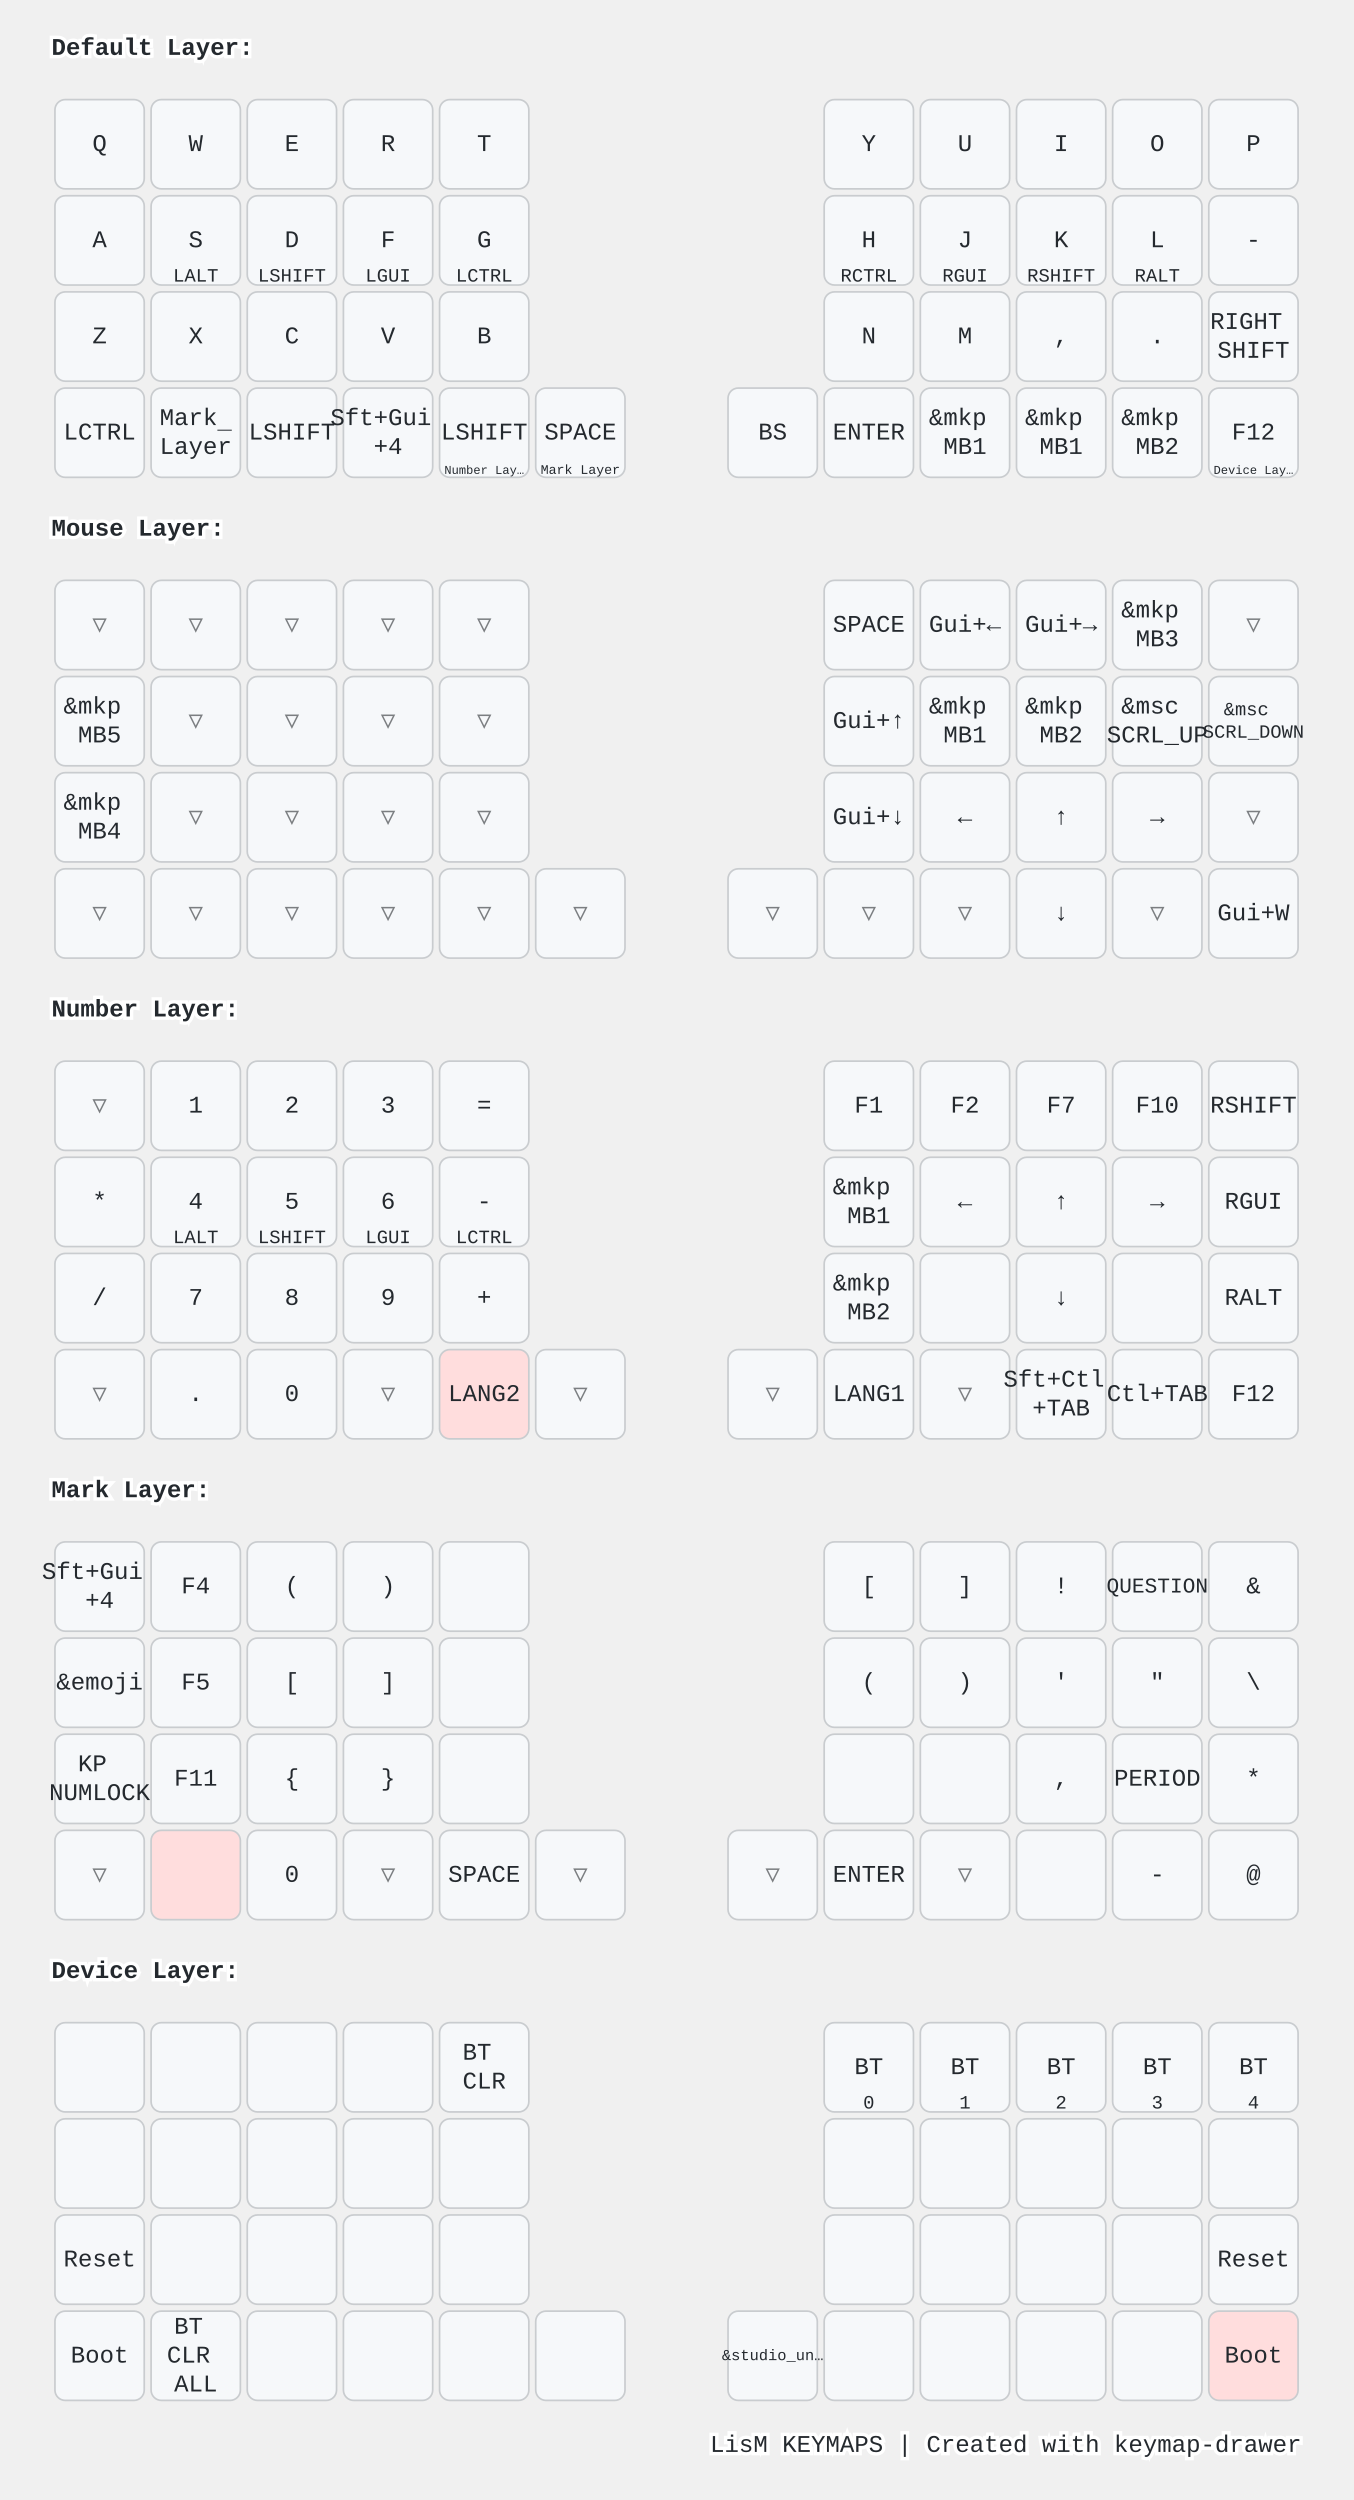
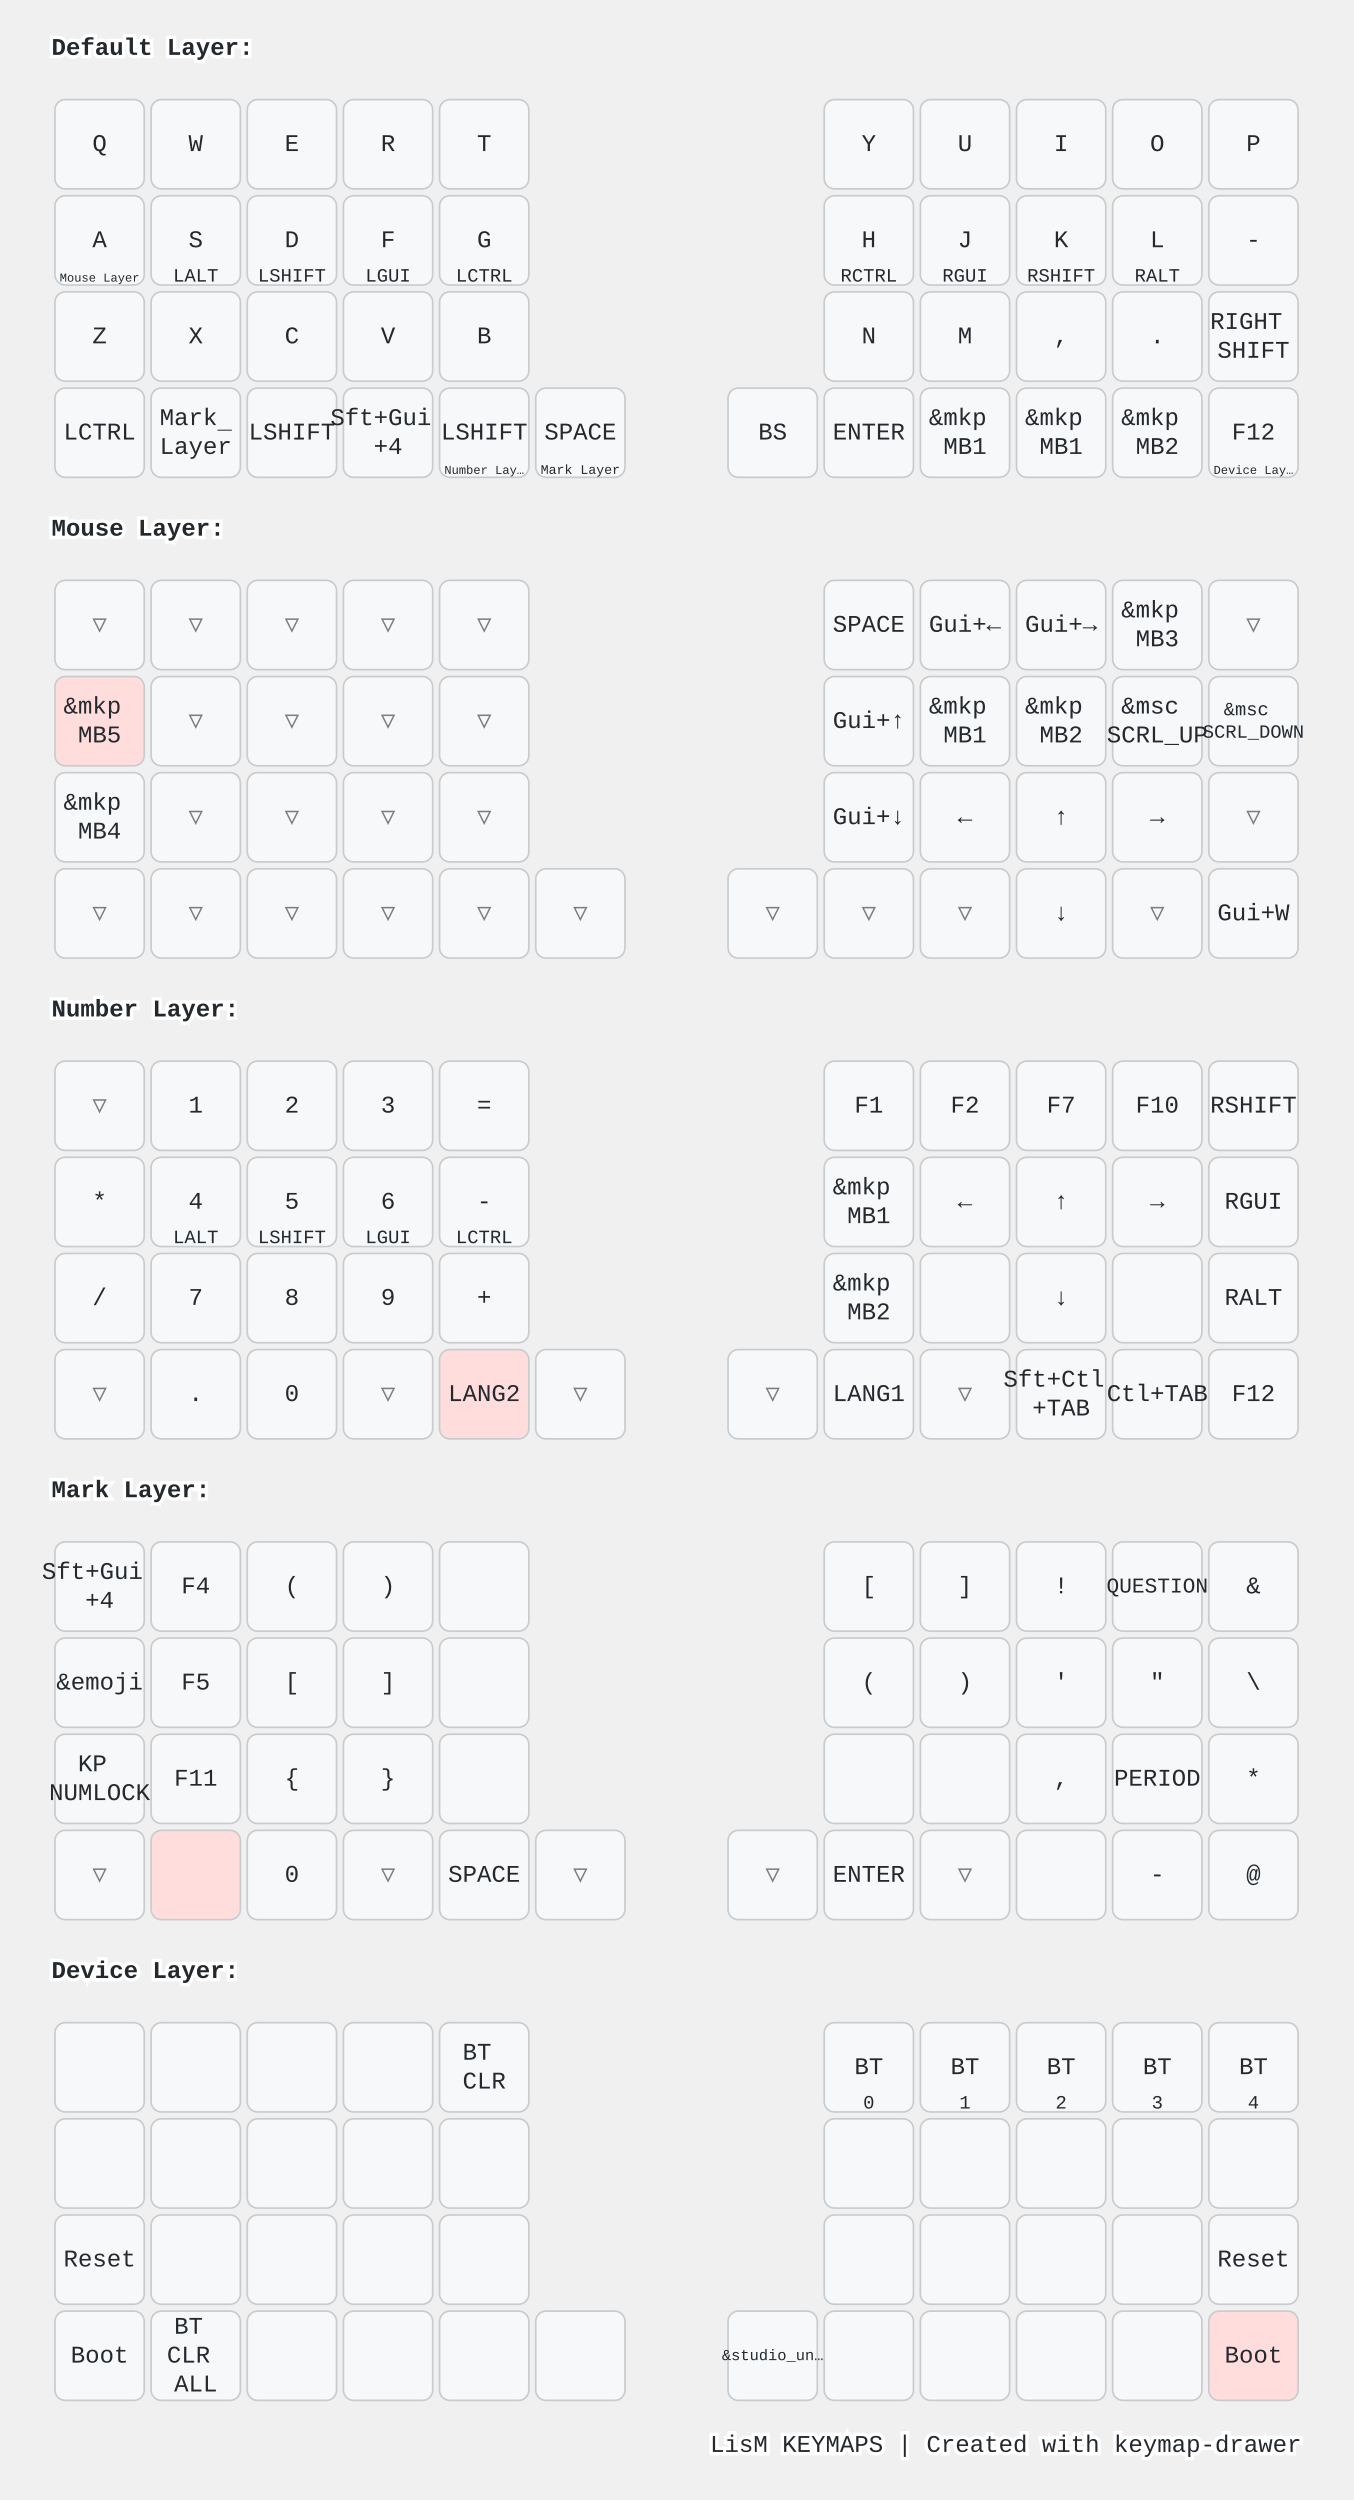
<svg xmlns="http://www.w3.org/2000/svg" width="788" height="1456" viewBox="0 0 788 1456" class="keymap">
  <style>/* inherit to force styles through use tags */
svg path {
    fill: inherit;
}

/* font and background color specifications */
svg.keymap {
    font-family: SFMono-Regular,Consolas,Liberation Mono,Menlo,monospace;
    font-size: 14px;
    font-kerning: normal;
    text-rendering: optimizeLegibility;
    fill: #24292e;
}

/* default key styling */
rect.key {
    fill: #f6f8fa;
}

rect.key, rect.combo {
    stroke: #c9cccf;
    stroke-width: 1;
}

/* default key side styling, only used is draw_key_sides is set */
rect.side {
    filter: brightness(90%);
}

/* color accent for combo boxes */
rect.combo, rect.combo-separate {
    fill: #cdf;
}

/* color accent for held keys */
rect.held, rect.combo.held {
    fill: #fdd;
}

/* color accent for ghost (optional) keys */
rect.ghost, rect.combo.ghost {
    stroke-dasharray: 4, 4;
    stroke-width: 2;
}

text {
    text-anchor: middle;
    dominant-baseline: middle;
}

/* styling for layer labels */
text.label {
    font-weight: bold;
    text-anchor: start;
    stroke: white;
    stroke-width: 4;
    paint-order: stroke;
}

/* styling for optional footer */
text.footer {
    text-anchor: end;
    dominant-baseline: auto;
    stroke: white;
    stroke-width: 4;
    paint-order: stroke;
}

/* styling for combo tap, and key non-tap label text */
text.combo, text.hold, text.shifted, text.left, text.right, text.tl, text.tr, text.bl, text.br {
    font-size: 11px;
}

text.hold, text.bl, text.br {
    text-anchor: middle;
    dominant-baseline: auto;
}

text.shifted, text.tl, text.tr {
    text-anchor: middle;
    dominant-baseline: hanging;
}

text.left, text.tl, text.bl {
    text-anchor: start;
}

text.right, text.tr, text.br {
    text-anchor: end;
}

text.layer-activator {
    text-decoration: underline;
}

/* styling for hold/shifted label text in combo box */
text.combo.hold, text.combo.shifted, text.combo.left, text.combo.right {
    font-size: 8px;
}

/* lighter symbol for transparent keys */
text.trans {
    fill: #7b7e81;
}

/* styling for combo dendrons */
path.combo {
    stroke-width: 1;
    stroke: gray;
    fill: none;
}

/* Start Tabler Icons Cleanup */
/* cannot use height/width with glyphs */
.icon-tabler &gt; path {
    fill: inherit;
    stroke: inherit;
    stroke-width: 2;
}
/* hide tabler's default box */
.icon-tabler &gt; path[stroke="none"][fill="none"] {
    visibility: hidden;
}
/* End Tabler Icons Cleanup */

@media (prefers-color-scheme: dark) {
svg.keymap { fill: #d1d6db; }
rect.key { fill: #3f4750; }
rect.key, rect.combo { stroke: #60666c; }
rect.combo, rect.combo-separate { fill: #1f3d7a; }
rect.held, rect.combo.held { fill: #854747; }
text.label, text.footer { stroke: black; }
text.trans { fill: #7e8184; }
path.combo { stroke: #7f7f7f; }

}</style>
  <g transform="translate(30, 0)" class="layer-Default Layer">
    <text x="0" y="28" class="label" id="Default-Layer">Default Layer:</text>
    <g transform="translate(0, 56)">
      <g transform="translate(28, 28)" class="key keypos-0">
        <rect rx="6" ry="6" x="-26" y="-26" width="52" height="52" class="key" />
        <text x="0" y="0" class="key tap">Q</text>
      </g>
      <g transform="translate(84, 28)" class="key keypos-1">
        <rect rx="6" ry="6" x="-26" y="-26" width="52" height="52" class="key" />
        <text x="0" y="0" class="key tap">W</text>
      </g>
      <g transform="translate(140, 28)" class="key keypos-2">
        <rect rx="6" ry="6" x="-26" y="-26" width="52" height="52" class="key" />
        <text x="0" y="0" class="key tap">E</text>
      </g>
      <g transform="translate(196, 28)" class="key keypos-3">
        <rect rx="6" ry="6" x="-26" y="-26" width="52" height="52" class="key" />
        <text x="0" y="0" class="key tap">R</text>
      </g>
      <g transform="translate(252, 28)" class="key keypos-4">
        <rect rx="6" ry="6" x="-26" y="-26" width="52" height="52" class="key" />
        <text x="0" y="0" class="key tap">T</text>
      </g>
      <g transform="translate(476, 28)" class="key keypos-5">
        <rect rx="6" ry="6" x="-26" y="-26" width="52" height="52" class="key" />
        <text x="0" y="0" class="key tap">Y</text>
      </g>
      <g transform="translate(532, 28)" class="key keypos-6">
        <rect rx="6" ry="6" x="-26" y="-26" width="52" height="52" class="key" />
        <text x="0" y="0" class="key tap">U</text>
      </g>
      <g transform="translate(588, 28)" class="key keypos-7">
        <rect rx="6" ry="6" x="-26" y="-26" width="52" height="52" class="key" />
        <text x="0" y="0" class="key tap">I</text>
      </g>
      <g transform="translate(644, 28)" class="key keypos-8">
        <rect rx="6" ry="6" x="-26" y="-26" width="52" height="52" class="key" />
        <text x="0" y="0" class="key tap">O</text>
      </g>
      <g transform="translate(700, 28)" class="key keypos-9">
        <rect rx="6" ry="6" x="-26" y="-26" width="52" height="52" class="key" />
        <text x="0" y="0" class="key tap">P</text>
      </g>
      <g transform="translate(28, 84)" class="key keypos-10">
        <rect rx="6" ry="6" x="-26" y="-26" width="52" height="52" class="key" />
        <text x="0" y="0" class="key tap">A</text>
+         <a href="#Mouse-Layer">
+           <text x="0" y="24" class="key hold layer-activator">
+             <tspan style="font-size: 64%">Mouse Layer</tspan>
+           </text>
+         </a>
      </g>
      <g transform="translate(84, 84)" class="key keypos-11">
        <rect rx="6" ry="6" x="-26" y="-26" width="52" height="52" class="key" />
        <text x="0" y="0" class="key tap">S</text>
        <text x="0" y="24" class="key hold">LALT</text>
      </g>
      <g transform="translate(140, 84)" class="key keypos-12">
        <rect rx="6" ry="6" x="-26" y="-26" width="52" height="52" class="key" />
        <text x="0" y="0" class="key tap">D</text>
        <text x="0" y="24" class="key hold">LSHIFT</text>
      </g>
      <g transform="translate(196, 84)" class="key keypos-13">
        <rect rx="6" ry="6" x="-26" y="-26" width="52" height="52" class="key" />
        <text x="0" y="0" class="key tap">F</text>
        <text x="0" y="24" class="key hold">LGUI</text>
      </g>
      <g transform="translate(252, 84)" class="key keypos-14">
        <rect rx="6" ry="6" x="-26" y="-26" width="52" height="52" class="key" />
        <text x="0" y="0" class="key tap">G</text>
        <text x="0" y="24" class="key hold">LCTRL</text>
      </g>
      <g transform="translate(476, 84)" class="key keypos-15">
        <rect rx="6" ry="6" x="-26" y="-26" width="52" height="52" class="key" />
        <text x="0" y="0" class="key tap">H</text>
        <text x="0" y="24" class="key hold">RCTRL</text>
      </g>
      <g transform="translate(532, 84)" class="key keypos-16">
        <rect rx="6" ry="6" x="-26" y="-26" width="52" height="52" class="key" />
        <text x="0" y="0" class="key tap">J</text>
        <text x="0" y="24" class="key hold">RGUI</text>
      </g>
      <g transform="translate(588, 84)" class="key keypos-17">
        <rect rx="6" ry="6" x="-26" y="-26" width="52" height="52" class="key" />
        <text x="0" y="0" class="key tap">K</text>
        <text x="0" y="24" class="key hold">RSHIFT</text>
      </g>
      <g transform="translate(644, 84)" class="key keypos-18">
        <rect rx="6" ry="6" x="-26" y="-26" width="52" height="52" class="key" />
        <text x="0" y="0" class="key tap">L</text>
        <text x="0" y="24" class="key hold">RALT</text>
      </g>
      <g transform="translate(700, 84)" class="key keypos-19">
        <rect rx="6" ry="6" x="-26" y="-26" width="52" height="52" class="key" />
        <text x="0" y="0" class="key tap">-</text>
      </g>
      <g transform="translate(28, 140)" class="key keypos-20">
        <rect rx="6" ry="6" x="-26" y="-26" width="52" height="52" class="key" />
        <text x="0" y="0" class="key tap">Z</text>
      </g>
      <g transform="translate(84, 140)" class="key keypos-21">
        <rect rx="6" ry="6" x="-26" y="-26" width="52" height="52" class="key" />
        <text x="0" y="0" class="key tap">X</text>
      </g>
      <g transform="translate(140, 140)" class="key keypos-22">
        <rect rx="6" ry="6" x="-26" y="-26" width="52" height="52" class="key" />
        <text x="0" y="0" class="key tap">C</text>
      </g>
      <g transform="translate(196, 140)" class="key keypos-23">
        <rect rx="6" ry="6" x="-26" y="-26" width="52" height="52" class="key" />
        <text x="0" y="0" class="key tap">V</text>
      </g>
      <g transform="translate(252, 140)" class="key keypos-24">
        <rect rx="6" ry="6" x="-26" y="-26" width="52" height="52" class="key" />
        <text x="0" y="0" class="key tap">B</text>
      </g>
      <g transform="translate(476, 140)" class="key keypos-25">
        <rect rx="6" ry="6" x="-26" y="-26" width="52" height="52" class="key" />
        <text x="0" y="0" class="key tap">N</text>
      </g>
      <g transform="translate(532, 140)" class="key keypos-26">
        <rect rx="6" ry="6" x="-26" y="-26" width="52" height="52" class="key" />
        <text x="0" y="0" class="key tap">M</text>
      </g>
      <g transform="translate(588, 140)" class="key keypos-27">
        <rect rx="6" ry="6" x="-26" y="-26" width="52" height="52" class="key" />
        <text x="0" y="0" class="key tap">,</text>
      </g>
      <g transform="translate(644, 140)" class="key keypos-28">
        <rect rx="6" ry="6" x="-26" y="-26" width="52" height="52" class="key" />
        <text x="0" y="0" class="key tap">.</text>
      </g>
      <g transform="translate(700, 140)" class="key keypos-29">
        <rect rx="6" ry="6" x="-26" y="-26" width="52" height="52" class="key" />
        <text x="0" y="0" class="key tap">
          <tspan x="0" dy="-0.6em">RIGHT</tspan>
          <tspan x="0" dy="1.2em">SHIFT</tspan>
        </text>
      </g>
      <g transform="translate(28, 196)" class="key keypos-30">
        <rect rx="6" ry="6" x="-26" y="-26" width="52" height="52" class="key" />
        <text x="0" y="0" class="key tap">LCTRL</text>
      </g>
      <g transform="translate(84, 196)" class="key keypos-31">
        <rect rx="6" ry="6" x="-26" y="-26" width="52" height="52" class="key" />
        <a href="#Mark-Layer">
          <text x="0" y="0" class="key tap layer-activator">
            <tspan x="0" dy="-0.6em">Mark</tspan>
            <tspan x="0" dy="1.2em">Layer</tspan>
          </text>
        </a>
      </g>
      <g transform="translate(140, 196)" class="key keypos-32">
        <rect rx="6" ry="6" x="-26" y="-26" width="52" height="52" class="key" />
        <text x="0" y="0" class="key tap">LSHIFT</text>
      </g>
      <g transform="translate(196, 196)" class="key keypos-33">
        <rect rx="6" ry="6" x="-26" y="-26" width="52" height="52" class="key" />
        <text x="0" y="0" class="key tap">
          <tspan x="0" dy="-0.6em">Sft+Gui</tspan>
          <tspan x="0" dy="1.2em">+4</tspan>
        </text>
      </g>
      <g transform="translate(252, 196)" class="key keypos-34">
        <rect rx="6" ry="6" x="-26" y="-26" width="52" height="52" class="key" />
        <text x="0" y="0" class="key tap">LSHIFT</text>
        <a href="#Number-Layer">
          <text x="0" y="24" class="key hold layer-activator">
            <tspan style="font-size: 64%">Number Lay…</tspan>
          </text>
        </a>
      </g>
      <g transform="translate(308, 196)" class="key keypos-35">
        <rect rx="6" ry="6" x="-26" y="-26" width="52" height="52" class="key" />
        <text x="0" y="0" class="key tap">SPACE</text>
        <a href="#Mark-Layer">
          <text x="0" y="24" class="key hold layer-activator">
            <tspan style="font-size: 70%">Mark Layer</tspan>
          </text>
        </a>
      </g>
      <g transform="translate(420, 196)" class="key keypos-36">
        <rect rx="6" ry="6" x="-26" y="-26" width="52" height="52" class="key" />
        <text x="0" y="0" class="key tap">BS</text>
      </g>
      <g transform="translate(476, 196)" class="key keypos-37">
        <rect rx="6" ry="6" x="-26" y="-26" width="52" height="52" class="key" />
        <text x="0" y="0" class="key tap">ENTER</text>
      </g>
      <g transform="translate(532, 196)" class="key keypos-38">
        <rect rx="6" ry="6" x="-26" y="-26" width="52" height="52" class="key" />
        <text x="0" y="0" class="key tap">
          <tspan x="0" dy="-0.6em">&amp;mkp</tspan>
          <tspan x="0" dy="1.2em">MB1</tspan>
        </text>
      </g>
      <g transform="translate(588, 196)" class="key keypos-39">
        <rect rx="6" ry="6" x="-26" y="-26" width="52" height="52" class="key" />
        <text x="0" y="0" class="key tap">
          <tspan x="0" dy="-0.6em">&amp;mkp</tspan>
          <tspan x="0" dy="1.2em">MB1</tspan>
        </text>
      </g>
      <g transform="translate(644, 196)" class="key keypos-40">
        <rect rx="6" ry="6" x="-26" y="-26" width="52" height="52" class="key" />
        <text x="0" y="0" class="key tap">
          <tspan x="0" dy="-0.6em">&amp;mkp</tspan>
          <tspan x="0" dy="1.2em">MB2</tspan>
        </text>
      </g>
      <g transform="translate(700, 196)" class="key keypos-41">
        <rect rx="6" ry="6" x="-26" y="-26" width="52" height="52" class="key" />
        <text x="0" y="0" class="key tap">F12</text>
        <a href="#Device-Layer">
          <text x="0" y="24" class="key hold layer-activator">
            <tspan style="font-size: 64%">Device Lay…</tspan>
          </text>
        </a>
      </g>
    </g>
  </g>
  <g transform="translate(30, 280)" class="layer-Mouse Layer">
    <text x="0" y="28" class="label" id="Mouse-Layer">Mouse Layer:</text>
    <g transform="translate(0, 56)">
      <g transform="translate(28, 28)" class="key trans keypos-0">
        <rect rx="6" ry="6" x="-26" y="-26" width="52" height="52" class="key trans" />
        <text x="0" y="0" class="key trans tap">▽</text>
      </g>
      <g transform="translate(84, 28)" class="key trans keypos-1">
        <rect rx="6" ry="6" x="-26" y="-26" width="52" height="52" class="key trans" />
        <text x="0" y="0" class="key trans tap">▽</text>
      </g>
      <g transform="translate(140, 28)" class="key trans keypos-2">
        <rect rx="6" ry="6" x="-26" y="-26" width="52" height="52" class="key trans" />
        <text x="0" y="0" class="key trans tap">▽</text>
      </g>
      <g transform="translate(196, 28)" class="key trans keypos-3">
        <rect rx="6" ry="6" x="-26" y="-26" width="52" height="52" class="key trans" />
        <text x="0" y="0" class="key trans tap">▽</text>
      </g>
      <g transform="translate(252, 28)" class="key trans keypos-4">
        <rect rx="6" ry="6" x="-26" y="-26" width="52" height="52" class="key trans" />
        <text x="0" y="0" class="key trans tap">▽</text>
      </g>
      <g transform="translate(476, 28)" class="key keypos-5">
        <rect rx="6" ry="6" x="-26" y="-26" width="52" height="52" class="key" />
        <text x="0" y="0" class="key tap">SPACE</text>
      </g>
      <g transform="translate(532, 28)" class="key keypos-6">
        <rect rx="6" ry="6" x="-26" y="-26" width="52" height="52" class="key" />
        <text x="0" y="0" class="key tap">Gui+←</text>
      </g>
      <g transform="translate(588, 28)" class="key keypos-7">
        <rect rx="6" ry="6" x="-26" y="-26" width="52" height="52" class="key" />
        <text x="0" y="0" class="key tap">Gui+→</text>
      </g>
      <g transform="translate(644, 28)" class="key keypos-8">
        <rect rx="6" ry="6" x="-26" y="-26" width="52" height="52" class="key" />
        <text x="0" y="0" class="key tap">
          <tspan x="0" dy="-0.6em">&amp;mkp</tspan>
          <tspan x="0" dy="1.2em">MB3</tspan>
        </text>
      </g>
      <g transform="translate(700, 28)" class="key trans keypos-9">
        <rect rx="6" ry="6" x="-26" y="-26" width="52" height="52" class="key trans" />
        <text x="0" y="0" class="key trans tap">▽</text>
      </g>
-       <g transform="translate(28, 84)" class="key keypos-10">
-         <rect rx="6" ry="6" x="-26" y="-26" width="52" height="52" class="key" />
-         <text x="0" y="0" class="key tap">
+       <g transform="translate(28, 84)" class="key held keypos-10">
+         <rect rx="6" ry="6" x="-26" y="-26" width="52" height="52" class="key held" />
+         <text x="0" y="0" class="key held tap">
          <tspan x="0" dy="-0.6em">&amp;mkp</tspan>
          <tspan x="0" dy="1.2em">MB5</tspan>
        </text>
      </g>
      <g transform="translate(84, 84)" class="key trans keypos-11">
        <rect rx="6" ry="6" x="-26" y="-26" width="52" height="52" class="key trans" />
        <text x="0" y="0" class="key trans tap">▽</text>
      </g>
      <g transform="translate(140, 84)" class="key trans keypos-12">
        <rect rx="6" ry="6" x="-26" y="-26" width="52" height="52" class="key trans" />
        <text x="0" y="0" class="key trans tap">▽</text>
      </g>
      <g transform="translate(196, 84)" class="key trans keypos-13">
        <rect rx="6" ry="6" x="-26" y="-26" width="52" height="52" class="key trans" />
        <text x="0" y="0" class="key trans tap">▽</text>
      </g>
      <g transform="translate(252, 84)" class="key trans keypos-14">
        <rect rx="6" ry="6" x="-26" y="-26" width="52" height="52" class="key trans" />
        <text x="0" y="0" class="key trans tap">▽</text>
      </g>
      <g transform="translate(476, 84)" class="key keypos-15">
        <rect rx="6" ry="6" x="-26" y="-26" width="52" height="52" class="key" />
        <text x="0" y="0" class="key tap">Gui+↑</text>
      </g>
      <g transform="translate(532, 84)" class="key keypos-16">
        <rect rx="6" ry="6" x="-26" y="-26" width="52" height="52" class="key" />
        <text x="0" y="0" class="key tap">
          <tspan x="0" dy="-0.6em">&amp;mkp</tspan>
          <tspan x="0" dy="1.2em">MB1</tspan>
        </text>
      </g>
      <g transform="translate(588, 84)" class="key keypos-17">
        <rect rx="6" ry="6" x="-26" y="-26" width="52" height="52" class="key" />
        <text x="0" y="0" class="key tap">
          <tspan x="0" dy="-0.6em">&amp;mkp</tspan>
          <tspan x="0" dy="1.2em">MB2</tspan>
        </text>
      </g>
      <g transform="translate(644, 84)" class="key keypos-18">
        <rect rx="6" ry="6" x="-26" y="-26" width="52" height="52" class="key" />
        <text x="0" y="0" class="key tap">
          <tspan x="0" dy="-0.6em">&amp;msc</tspan>
          <tspan x="0" dy="1.2em">SCRL_UP</tspan>
        </text>
      </g>
      <g transform="translate(700, 84)" class="key keypos-19">
        <rect rx="6" ry="6" x="-26" y="-26" width="52" height="52" class="key" />
        <text x="0" y="0" class="key tap">
          <tspan x="0" dy="-0.6em" style="font-size: 78%">&amp;msc</tspan>
          <tspan x="0" dy="1.2em" style="font-size: 78%">SCRL_DOWN</tspan>
        </text>
      </g>
      <g transform="translate(28, 140)" class="key keypos-20">
        <rect rx="6" ry="6" x="-26" y="-26" width="52" height="52" class="key" />
        <text x="0" y="0" class="key tap">
          <tspan x="0" dy="-0.6em">&amp;mkp</tspan>
          <tspan x="0" dy="1.2em">MB4</tspan>
        </text>
      </g>
      <g transform="translate(84, 140)" class="key trans keypos-21">
        <rect rx="6" ry="6" x="-26" y="-26" width="52" height="52" class="key trans" />
        <text x="0" y="0" class="key trans tap">▽</text>
      </g>
      <g transform="translate(140, 140)" class="key trans keypos-22">
        <rect rx="6" ry="6" x="-26" y="-26" width="52" height="52" class="key trans" />
        <text x="0" y="0" class="key trans tap">▽</text>
      </g>
      <g transform="translate(196, 140)" class="key trans keypos-23">
        <rect rx="6" ry="6" x="-26" y="-26" width="52" height="52" class="key trans" />
        <text x="0" y="0" class="key trans tap">▽</text>
      </g>
      <g transform="translate(252, 140)" class="key trans keypos-24">
        <rect rx="6" ry="6" x="-26" y="-26" width="52" height="52" class="key trans" />
        <text x="0" y="0" class="key trans tap">▽</text>
      </g>
      <g transform="translate(476, 140)" class="key keypos-25">
        <rect rx="6" ry="6" x="-26" y="-26" width="52" height="52" class="key" />
        <text x="0" y="0" class="key tap">Gui+↓</text>
      </g>
      <g transform="translate(532, 140)" class="key keypos-26">
        <rect rx="6" ry="6" x="-26" y="-26" width="52" height="52" class="key" />
        <text x="0" y="0" class="key tap">←</text>
      </g>
      <g transform="translate(588, 140)" class="key keypos-27">
        <rect rx="6" ry="6" x="-26" y="-26" width="52" height="52" class="key" />
        <text x="0" y="0" class="key tap">↑</text>
      </g>
      <g transform="translate(644, 140)" class="key keypos-28">
        <rect rx="6" ry="6" x="-26" y="-26" width="52" height="52" class="key" />
        <text x="0" y="0" class="key tap">→</text>
      </g>
      <g transform="translate(700, 140)" class="key trans keypos-29">
        <rect rx="6" ry="6" x="-26" y="-26" width="52" height="52" class="key trans" />
        <text x="0" y="0" class="key trans tap">▽</text>
      </g>
      <g transform="translate(28, 196)" class="key trans keypos-30">
        <rect rx="6" ry="6" x="-26" y="-26" width="52" height="52" class="key trans" />
        <text x="0" y="0" class="key trans tap">▽</text>
      </g>
      <g transform="translate(84, 196)" class="key trans keypos-31">
        <rect rx="6" ry="6" x="-26" y="-26" width="52" height="52" class="key trans" />
        <text x="0" y="0" class="key trans tap">▽</text>
      </g>
      <g transform="translate(140, 196)" class="key trans keypos-32">
        <rect rx="6" ry="6" x="-26" y="-26" width="52" height="52" class="key trans" />
        <text x="0" y="0" class="key trans tap">▽</text>
      </g>
      <g transform="translate(196, 196)" class="key trans keypos-33">
        <rect rx="6" ry="6" x="-26" y="-26" width="52" height="52" class="key trans" />
        <text x="0" y="0" class="key trans tap">▽</text>
      </g>
      <g transform="translate(252, 196)" class="key trans keypos-34">
        <rect rx="6" ry="6" x="-26" y="-26" width="52" height="52" class="key trans" />
        <text x="0" y="0" class="key trans tap">▽</text>
      </g>
      <g transform="translate(308, 196)" class="key trans keypos-35">
        <rect rx="6" ry="6" x="-26" y="-26" width="52" height="52" class="key trans" />
        <text x="0" y="0" class="key trans tap">▽</text>
      </g>
      <g transform="translate(420, 196)" class="key trans keypos-36">
        <rect rx="6" ry="6" x="-26" y="-26" width="52" height="52" class="key trans" />
        <text x="0" y="0" class="key trans tap">▽</text>
      </g>
      <g transform="translate(476, 196)" class="key trans keypos-37">
        <rect rx="6" ry="6" x="-26" y="-26" width="52" height="52" class="key trans" />
        <text x="0" y="0" class="key trans tap">▽</text>
      </g>
      <g transform="translate(532, 196)" class="key trans keypos-38">
        <rect rx="6" ry="6" x="-26" y="-26" width="52" height="52" class="key trans" />
        <text x="0" y="0" class="key trans tap">▽</text>
      </g>
      <g transform="translate(588, 196)" class="key keypos-39">
        <rect rx="6" ry="6" x="-26" y="-26" width="52" height="52" class="key" />
        <text x="0" y="0" class="key tap">↓</text>
      </g>
      <g transform="translate(644, 196)" class="key trans keypos-40">
        <rect rx="6" ry="6" x="-26" y="-26" width="52" height="52" class="key trans" />
        <text x="0" y="0" class="key trans tap">▽</text>
      </g>
      <g transform="translate(700, 196)" class="key keypos-41">
        <rect rx="6" ry="6" x="-26" y="-26" width="52" height="52" class="key" />
        <text x="0" y="0" class="key tap">Gui+W</text>
      </g>
    </g>
  </g>
  <g transform="translate(30, 560)" class="layer-Number Layer">
    <text x="0" y="28" class="label" id="Number-Layer">Number Layer:</text>
    <g transform="translate(0, 56)">
      <g transform="translate(28, 28)" class="key trans keypos-0">
        <rect rx="6" ry="6" x="-26" y="-26" width="52" height="52" class="key trans" />
        <text x="0" y="0" class="key trans tap">▽</text>
      </g>
      <g transform="translate(84, 28)" class="key keypos-1">
        <rect rx="6" ry="6" x="-26" y="-26" width="52" height="52" class="key" />
        <text x="0" y="0" class="key tap">1</text>
      </g>
      <g transform="translate(140, 28)" class="key keypos-2">
        <rect rx="6" ry="6" x="-26" y="-26" width="52" height="52" class="key" />
        <text x="0" y="0" class="key tap">2</text>
      </g>
      <g transform="translate(196, 28)" class="key keypos-3">
        <rect rx="6" ry="6" x="-26" y="-26" width="52" height="52" class="key" />
        <text x="0" y="0" class="key tap">3</text>
      </g>
      <g transform="translate(252, 28)" class="key keypos-4">
        <rect rx="6" ry="6" x="-26" y="-26" width="52" height="52" class="key" />
        <text x="0" y="0" class="key tap">=</text>
      </g>
      <g transform="translate(476, 28)" class="key keypos-5">
        <rect rx="6" ry="6" x="-26" y="-26" width="52" height="52" class="key" />
        <text x="0" y="0" class="key tap">F1</text>
      </g>
      <g transform="translate(532, 28)" class="key keypos-6">
        <rect rx="6" ry="6" x="-26" y="-26" width="52" height="52" class="key" />
        <text x="0" y="0" class="key tap">F2</text>
      </g>
      <g transform="translate(588, 28)" class="key keypos-7">
        <rect rx="6" ry="6" x="-26" y="-26" width="52" height="52" class="key" />
        <text x="0" y="0" class="key tap">F7</text>
      </g>
      <g transform="translate(644, 28)" class="key keypos-8">
        <rect rx="6" ry="6" x="-26" y="-26" width="52" height="52" class="key" />
        <text x="0" y="0" class="key tap">F10</text>
      </g>
      <g transform="translate(700, 28)" class="key keypos-9">
        <rect rx="6" ry="6" x="-26" y="-26" width="52" height="52" class="key" />
        <text x="0" y="0" class="key tap">RSHIFT</text>
      </g>
      <g transform="translate(28, 84)" class="key keypos-10">
        <rect rx="6" ry="6" x="-26" y="-26" width="52" height="52" class="key" />
        <text x="0" y="0" class="key tap">*</text>
      </g>
      <g transform="translate(84, 84)" class="key keypos-11">
        <rect rx="6" ry="6" x="-26" y="-26" width="52" height="52" class="key" />
        <text x="0" y="0" class="key tap">4</text>
        <text x="0" y="24" class="key hold">LALT</text>
      </g>
      <g transform="translate(140, 84)" class="key keypos-12">
        <rect rx="6" ry="6" x="-26" y="-26" width="52" height="52" class="key" />
        <text x="0" y="0" class="key tap">5</text>
        <text x="0" y="24" class="key hold">LSHIFT</text>
      </g>
      <g transform="translate(196, 84)" class="key keypos-13">
        <rect rx="6" ry="6" x="-26" y="-26" width="52" height="52" class="key" />
        <text x="0" y="0" class="key tap">6</text>
        <text x="0" y="24" class="key hold">LGUI</text>
      </g>
      <g transform="translate(252, 84)" class="key keypos-14">
        <rect rx="6" ry="6" x="-26" y="-26" width="52" height="52" class="key" />
        <text x="0" y="0" class="key tap">-</text>
        <text x="0" y="24" class="key hold">LCTRL</text>
      </g>
      <g transform="translate(476, 84)" class="key keypos-15">
        <rect rx="6" ry="6" x="-26" y="-26" width="52" height="52" class="key" />
        <text x="0" y="0" class="key tap">
          <tspan x="0" dy="-0.6em">&amp;mkp</tspan>
          <tspan x="0" dy="1.2em">MB1</tspan>
        </text>
      </g>
      <g transform="translate(532, 84)" class="key keypos-16">
        <rect rx="6" ry="6" x="-26" y="-26" width="52" height="52" class="key" />
        <text x="0" y="0" class="key tap">←</text>
      </g>
      <g transform="translate(588, 84)" class="key keypos-17">
        <rect rx="6" ry="6" x="-26" y="-26" width="52" height="52" class="key" />
        <text x="0" y="0" class="key tap">↑</text>
      </g>
      <g transform="translate(644, 84)" class="key keypos-18">
        <rect rx="6" ry="6" x="-26" y="-26" width="52" height="52" class="key" />
        <text x="0" y="0" class="key tap">→</text>
      </g>
      <g transform="translate(700, 84)" class="key keypos-19">
        <rect rx="6" ry="6" x="-26" y="-26" width="52" height="52" class="key" />
        <text x="0" y="0" class="key tap">RGUI</text>
      </g>
      <g transform="translate(28, 140)" class="key keypos-20">
        <rect rx="6" ry="6" x="-26" y="-26" width="52" height="52" class="key" />
        <text x="0" y="0" class="key tap">/</text>
      </g>
      <g transform="translate(84, 140)" class="key keypos-21">
        <rect rx="6" ry="6" x="-26" y="-26" width="52" height="52" class="key" />
        <text x="0" y="0" class="key tap">7</text>
      </g>
      <g transform="translate(140, 140)" class="key keypos-22">
        <rect rx="6" ry="6" x="-26" y="-26" width="52" height="52" class="key" />
        <text x="0" y="0" class="key tap">8</text>
      </g>
      <g transform="translate(196, 140)" class="key keypos-23">
        <rect rx="6" ry="6" x="-26" y="-26" width="52" height="52" class="key" />
        <text x="0" y="0" class="key tap">9</text>
      </g>
      <g transform="translate(252, 140)" class="key keypos-24">
        <rect rx="6" ry="6" x="-26" y="-26" width="52" height="52" class="key" />
        <text x="0" y="0" class="key tap">+</text>
      </g>
      <g transform="translate(476, 140)" class="key keypos-25">
        <rect rx="6" ry="6" x="-26" y="-26" width="52" height="52" class="key" />
        <text x="0" y="0" class="key tap">
          <tspan x="0" dy="-0.6em">&amp;mkp</tspan>
          <tspan x="0" dy="1.2em">MB2</tspan>
        </text>
      </g>
      <g transform="translate(532, 140)" class="key keypos-26">
        <rect rx="6" ry="6" x="-26" y="-26" width="52" height="52" class="key" />
      </g>
      <g transform="translate(588, 140)" class="key keypos-27">
        <rect rx="6" ry="6" x="-26" y="-26" width="52" height="52" class="key" />
        <text x="0" y="0" class="key tap">↓</text>
      </g>
      <g transform="translate(644, 140)" class="key keypos-28">
        <rect rx="6" ry="6" x="-26" y="-26" width="52" height="52" class="key" />
      </g>
      <g transform="translate(700, 140)" class="key keypos-29">
        <rect rx="6" ry="6" x="-26" y="-26" width="52" height="52" class="key" />
        <text x="0" y="0" class="key tap">RALT</text>
      </g>
      <g transform="translate(28, 196)" class="key trans keypos-30">
        <rect rx="6" ry="6" x="-26" y="-26" width="52" height="52" class="key trans" />
        <text x="0" y="0" class="key trans tap">▽</text>
      </g>
      <g transform="translate(84, 196)" class="key keypos-31">
        <rect rx="6" ry="6" x="-26" y="-26" width="52" height="52" class="key" />
        <text x="0" y="0" class="key tap">.</text>
      </g>
      <g transform="translate(140, 196)" class="key keypos-32">
        <rect rx="6" ry="6" x="-26" y="-26" width="52" height="52" class="key" />
        <text x="0" y="0" class="key tap">0</text>
      </g>
      <g transform="translate(196, 196)" class="key trans keypos-33">
        <rect rx="6" ry="6" x="-26" y="-26" width="52" height="52" class="key trans" />
        <text x="0" y="0" class="key trans tap">▽</text>
      </g>
      <g transform="translate(252, 196)" class="key held keypos-34">
        <rect rx="6" ry="6" x="-26" y="-26" width="52" height="52" class="key held" />
        <text x="0" y="0" class="key held tap">LANG2</text>
      </g>
      <g transform="translate(308, 196)" class="key trans keypos-35">
        <rect rx="6" ry="6" x="-26" y="-26" width="52" height="52" class="key trans" />
        <text x="0" y="0" class="key trans tap">▽</text>
      </g>
      <g transform="translate(420, 196)" class="key trans keypos-36">
        <rect rx="6" ry="6" x="-26" y="-26" width="52" height="52" class="key trans" />
        <text x="0" y="0" class="key trans tap">▽</text>
      </g>
      <g transform="translate(476, 196)" class="key keypos-37">
        <rect rx="6" ry="6" x="-26" y="-26" width="52" height="52" class="key" />
        <text x="0" y="0" class="key tap">LANG1</text>
      </g>
      <g transform="translate(532, 196)" class="key trans keypos-38">
        <rect rx="6" ry="6" x="-26" y="-26" width="52" height="52" class="key trans" />
        <text x="0" y="0" class="key trans tap">▽</text>
      </g>
      <g transform="translate(588, 196)" class="key keypos-39">
        <rect rx="6" ry="6" x="-26" y="-26" width="52" height="52" class="key" />
        <text x="0" y="0" class="key tap">
          <tspan x="0" dy="-0.6em">Sft+Ctl</tspan>
          <tspan x="0" dy="1.2em">+TAB</tspan>
        </text>
      </g>
      <g transform="translate(644, 196)" class="key keypos-40">
        <rect rx="6" ry="6" x="-26" y="-26" width="52" height="52" class="key" />
        <text x="0" y="0" class="key tap">Ctl+TAB</text>
      </g>
      <g transform="translate(700, 196)" class="key keypos-41">
        <rect rx="6" ry="6" x="-26" y="-26" width="52" height="52" class="key" />
        <text x="0" y="0" class="key tap">F12</text>
      </g>
    </g>
  </g>
  <g transform="translate(30, 840)" class="layer-Mark Layer">
    <text x="0" y="28" class="label" id="Mark-Layer">Mark Layer:</text>
    <g transform="translate(0, 56)">
      <g transform="translate(28, 28)" class="key keypos-0">
        <rect rx="6" ry="6" x="-26" y="-26" width="52" height="52" class="key" />
        <text x="0" y="0" class="key tap">
          <tspan x="0" dy="-0.6em">Sft+Gui</tspan>
          <tspan x="0" dy="1.2em">+4</tspan>
        </text>
      </g>
      <g transform="translate(84, 28)" class="key keypos-1">
        <rect rx="6" ry="6" x="-26" y="-26" width="52" height="52" class="key" />
        <text x="0" y="0" class="key tap">F4</text>
      </g>
      <g transform="translate(140, 28)" class="key keypos-2">
        <rect rx="6" ry="6" x="-26" y="-26" width="52" height="52" class="key" />
        <text x="0" y="0" class="key tap">(</text>
      </g>
      <g transform="translate(196, 28)" class="key keypos-3">
        <rect rx="6" ry="6" x="-26" y="-26" width="52" height="52" class="key" />
        <text x="0" y="0" class="key tap">)</text>
      </g>
      <g transform="translate(252, 28)" class="key keypos-4">
        <rect rx="6" ry="6" x="-26" y="-26" width="52" height="52" class="key" />
      </g>
      <g transform="translate(476, 28)" class="key keypos-5">
        <rect rx="6" ry="6" x="-26" y="-26" width="52" height="52" class="key" />
        <text x="0" y="0" class="key tap">[</text>
      </g>
      <g transform="translate(532, 28)" class="key keypos-6">
        <rect rx="6" ry="6" x="-26" y="-26" width="52" height="52" class="key" />
        <text x="0" y="0" class="key tap">]</text>
      </g>
      <g transform="translate(588, 28)" class="key keypos-7">
        <rect rx="6" ry="6" x="-26" y="-26" width="52" height="52" class="key" />
        <text x="0" y="0" class="key tap">!</text>
      </g>
      <g transform="translate(644, 28)" class="key keypos-8">
        <rect rx="6" ry="6" x="-26" y="-26" width="52" height="52" class="key" />
        <text x="0" y="0" class="key tap">
          <tspan style="font-size: 88%">QUESTION</tspan>
        </text>
      </g>
      <g transform="translate(700, 28)" class="key keypos-9">
        <rect rx="6" ry="6" x="-26" y="-26" width="52" height="52" class="key" />
        <text x="0" y="0" class="key tap">&amp;</text>
      </g>
      <g transform="translate(28, 84)" class="key keypos-10">
        <rect rx="6" ry="6" x="-26" y="-26" width="52" height="52" class="key" />
        <text x="0" y="0" class="key tap">&amp;emoji</text>
      </g>
      <g transform="translate(84, 84)" class="key keypos-11">
        <rect rx="6" ry="6" x="-26" y="-26" width="52" height="52" class="key" />
        <text x="0" y="0" class="key tap">F5</text>
      </g>
      <g transform="translate(140, 84)" class="key keypos-12">
        <rect rx="6" ry="6" x="-26" y="-26" width="52" height="52" class="key" />
        <text x="0" y="0" class="key tap">[</text>
      </g>
      <g transform="translate(196, 84)" class="key keypos-13">
        <rect rx="6" ry="6" x="-26" y="-26" width="52" height="52" class="key" />
        <text x="0" y="0" class="key tap">]</text>
      </g>
      <g transform="translate(252, 84)" class="key keypos-14">
        <rect rx="6" ry="6" x="-26" y="-26" width="52" height="52" class="key" />
      </g>
      <g transform="translate(476, 84)" class="key keypos-15">
        <rect rx="6" ry="6" x="-26" y="-26" width="52" height="52" class="key" />
        <text x="0" y="0" class="key tap">(</text>
      </g>
      <g transform="translate(532, 84)" class="key keypos-16">
        <rect rx="6" ry="6" x="-26" y="-26" width="52" height="52" class="key" />
        <text x="0" y="0" class="key tap">)</text>
      </g>
      <g transform="translate(588, 84)" class="key keypos-17">
        <rect rx="6" ry="6" x="-26" y="-26" width="52" height="52" class="key" />
        <text x="0" y="0" class="key tap">'</text>
      </g>
      <g transform="translate(644, 84)" class="key keypos-18">
        <rect rx="6" ry="6" x="-26" y="-26" width="52" height="52" class="key" />
        <text x="0" y="0" class="key tap">"</text>
      </g>
      <g transform="translate(700, 84)" class="key keypos-19">
        <rect rx="6" ry="6" x="-26" y="-26" width="52" height="52" class="key" />
        <text x="0" y="0" class="key tap">\</text>
      </g>
      <g transform="translate(28, 140)" class="key keypos-20">
        <rect rx="6" ry="6" x="-26" y="-26" width="52" height="52" class="key" />
        <text x="0" y="0" class="key tap">
          <tspan x="0" dy="-0.6em">KP</tspan>
          <tspan x="0" dy="1.2em">NUMLOCK</tspan>
        </text>
      </g>
      <g transform="translate(84, 140)" class="key keypos-21">
        <rect rx="6" ry="6" x="-26" y="-26" width="52" height="52" class="key" />
        <text x="0" y="0" class="key tap">F11</text>
      </g>
      <g transform="translate(140, 140)" class="key keypos-22">
        <rect rx="6" ry="6" x="-26" y="-26" width="52" height="52" class="key" />
        <text x="0" y="0" class="key tap">{</text>
      </g>
      <g transform="translate(196, 140)" class="key keypos-23">
        <rect rx="6" ry="6" x="-26" y="-26" width="52" height="52" class="key" />
        <text x="0" y="0" class="key tap">}</text>
      </g>
      <g transform="translate(252, 140)" class="key keypos-24">
        <rect rx="6" ry="6" x="-26" y="-26" width="52" height="52" class="key" />
      </g>
      <g transform="translate(476, 140)" class="key keypos-25">
        <rect rx="6" ry="6" x="-26" y="-26" width="52" height="52" class="key" />
      </g>
      <g transform="translate(532, 140)" class="key keypos-26">
        <rect rx="6" ry="6" x="-26" y="-26" width="52" height="52" class="key" />
      </g>
      <g transform="translate(588, 140)" class="key keypos-27">
        <rect rx="6" ry="6" x="-26" y="-26" width="52" height="52" class="key" />
        <text x="0" y="0" class="key tap">,</text>
      </g>
      <g transform="translate(644, 140)" class="key keypos-28">
        <rect rx="6" ry="6" x="-26" y="-26" width="52" height="52" class="key" />
        <text x="0" y="0" class="key tap">PERIOD</text>
      </g>
      <g transform="translate(700, 140)" class="key keypos-29">
        <rect rx="6" ry="6" x="-26" y="-26" width="52" height="52" class="key" />
        <text x="0" y="0" class="key tap">*</text>
      </g>
      <g transform="translate(28, 196)" class="key trans keypos-30">
        <rect rx="6" ry="6" x="-26" y="-26" width="52" height="52" class="key trans" />
        <text x="0" y="0" class="key trans tap">▽</text>
      </g>
      <g transform="translate(84, 196)" class="key held keypos-31">
        <rect rx="6" ry="6" x="-26" y="-26" width="52" height="52" class="key held" />
      </g>
      <g transform="translate(140, 196)" class="key keypos-32">
        <rect rx="6" ry="6" x="-26" y="-26" width="52" height="52" class="key" />
        <text x="0" y="0" class="key tap">0</text>
      </g>
      <g transform="translate(196, 196)" class="key trans keypos-33">
        <rect rx="6" ry="6" x="-26" y="-26" width="52" height="52" class="key trans" />
        <text x="0" y="0" class="key trans tap">▽</text>
      </g>
      <g transform="translate(252, 196)" class="key keypos-34">
        <rect rx="6" ry="6" x="-26" y="-26" width="52" height="52" class="key" />
        <text x="0" y="0" class="key tap">SPACE</text>
      </g>
      <g transform="translate(308, 196)" class="key trans keypos-35">
        <rect rx="6" ry="6" x="-26" y="-26" width="52" height="52" class="key trans" />
        <text x="0" y="0" class="key trans tap">▽</text>
      </g>
      <g transform="translate(420, 196)" class="key trans keypos-36">
        <rect rx="6" ry="6" x="-26" y="-26" width="52" height="52" class="key trans" />
        <text x="0" y="0" class="key trans tap">▽</text>
      </g>
      <g transform="translate(476, 196)" class="key keypos-37">
        <rect rx="6" ry="6" x="-26" y="-26" width="52" height="52" class="key" />
        <text x="0" y="0" class="key tap">ENTER</text>
      </g>
      <g transform="translate(532, 196)" class="key trans keypos-38">
        <rect rx="6" ry="6" x="-26" y="-26" width="52" height="52" class="key trans" />
        <text x="0" y="0" class="key trans tap">▽</text>
      </g>
      <g transform="translate(588, 196)" class="key keypos-39">
        <rect rx="6" ry="6" x="-26" y="-26" width="52" height="52" class="key" />
      </g>
      <g transform="translate(644, 196)" class="key keypos-40">
        <rect rx="6" ry="6" x="-26" y="-26" width="52" height="52" class="key" />
        <text x="0" y="0" class="key tap">-</text>
      </g>
      <g transform="translate(700, 196)" class="key keypos-41">
        <rect rx="6" ry="6" x="-26" y="-26" width="52" height="52" class="key" />
        <text x="0" y="0" class="key tap">@</text>
      </g>
    </g>
  </g>
  <g transform="translate(30, 1120)" class="layer-Device Layer">
    <text x="0" y="28" class="label" id="Device-Layer">Device Layer:</text>
    <g transform="translate(0, 56)">
      <g transform="translate(28, 28)" class="key keypos-0">
        <rect rx="6" ry="6" x="-26" y="-26" width="52" height="52" class="key" />
      </g>
      <g transform="translate(84, 28)" class="key keypos-1">
        <rect rx="6" ry="6" x="-26" y="-26" width="52" height="52" class="key" />
      </g>
      <g transform="translate(140, 28)" class="key keypos-2">
        <rect rx="6" ry="6" x="-26" y="-26" width="52" height="52" class="key" />
      </g>
      <g transform="translate(196, 28)" class="key keypos-3">
        <rect rx="6" ry="6" x="-26" y="-26" width="52" height="52" class="key" />
      </g>
      <g transform="translate(252, 28)" class="key keypos-4">
        <rect rx="6" ry="6" x="-26" y="-26" width="52" height="52" class="key" />
        <text x="0" y="0" class="key tap">
          <tspan x="0" dy="-0.6em">BT</tspan>
          <tspan x="0" dy="1.2em">CLR</tspan>
        </text>
      </g>
      <g transform="translate(476, 28)" class="key keypos-5">
        <rect rx="6" ry="6" x="-26" y="-26" width="52" height="52" class="key" />
        <text x="0" y="0" class="key tap">BT</text>
        <text x="0" y="24" class="key hold">0</text>
      </g>
      <g transform="translate(532, 28)" class="key keypos-6">
        <rect rx="6" ry="6" x="-26" y="-26" width="52" height="52" class="key" />
        <text x="0" y="0" class="key tap">BT</text>
        <text x="0" y="24" class="key hold">1</text>
      </g>
      <g transform="translate(588, 28)" class="key keypos-7">
        <rect rx="6" ry="6" x="-26" y="-26" width="52" height="52" class="key" />
        <text x="0" y="0" class="key tap">BT</text>
        <text x="0" y="24" class="key hold">2</text>
      </g>
      <g transform="translate(644, 28)" class="key keypos-8">
        <rect rx="6" ry="6" x="-26" y="-26" width="52" height="52" class="key" />
        <text x="0" y="0" class="key tap">BT</text>
        <text x="0" y="24" class="key hold">3</text>
      </g>
      <g transform="translate(700, 28)" class="key keypos-9">
        <rect rx="6" ry="6" x="-26" y="-26" width="52" height="52" class="key" />
        <text x="0" y="0" class="key tap">BT</text>
        <text x="0" y="24" class="key hold">4</text>
      </g>
      <g transform="translate(28, 84)" class="key keypos-10">
        <rect rx="6" ry="6" x="-26" y="-26" width="52" height="52" class="key" />
      </g>
      <g transform="translate(84, 84)" class="key keypos-11">
        <rect rx="6" ry="6" x="-26" y="-26" width="52" height="52" class="key" />
      </g>
      <g transform="translate(140, 84)" class="key keypos-12">
        <rect rx="6" ry="6" x="-26" y="-26" width="52" height="52" class="key" />
      </g>
      <g transform="translate(196, 84)" class="key keypos-13">
        <rect rx="6" ry="6" x="-26" y="-26" width="52" height="52" class="key" />
      </g>
      <g transform="translate(252, 84)" class="key keypos-14">
        <rect rx="6" ry="6" x="-26" y="-26" width="52" height="52" class="key" />
      </g>
      <g transform="translate(476, 84)" class="key keypos-15">
        <rect rx="6" ry="6" x="-26" y="-26" width="52" height="52" class="key" />
      </g>
      <g transform="translate(532, 84)" class="key keypos-16">
        <rect rx="6" ry="6" x="-26" y="-26" width="52" height="52" class="key" />
      </g>
      <g transform="translate(588, 84)" class="key keypos-17">
        <rect rx="6" ry="6" x="-26" y="-26" width="52" height="52" class="key" />
      </g>
      <g transform="translate(644, 84)" class="key keypos-18">
        <rect rx="6" ry="6" x="-26" y="-26" width="52" height="52" class="key" />
      </g>
      <g transform="translate(700, 84)" class="key keypos-19">
        <rect rx="6" ry="6" x="-26" y="-26" width="52" height="52" class="key" />
      </g>
      <g transform="translate(28, 140)" class="key keypos-20">
        <rect rx="6" ry="6" x="-26" y="-26" width="52" height="52" class="key" />
        <text x="0" y="0" class="key tap">Reset</text>
      </g>
      <g transform="translate(84, 140)" class="key keypos-21">
        <rect rx="6" ry="6" x="-26" y="-26" width="52" height="52" class="key" />
      </g>
      <g transform="translate(140, 140)" class="key keypos-22">
        <rect rx="6" ry="6" x="-26" y="-26" width="52" height="52" class="key" />
      </g>
      <g transform="translate(196, 140)" class="key keypos-23">
        <rect rx="6" ry="6" x="-26" y="-26" width="52" height="52" class="key" />
      </g>
      <g transform="translate(252, 140)" class="key keypos-24">
        <rect rx="6" ry="6" x="-26" y="-26" width="52" height="52" class="key" />
      </g>
      <g transform="translate(476, 140)" class="key keypos-25">
        <rect rx="6" ry="6" x="-26" y="-26" width="52" height="52" class="key" />
      </g>
      <g transform="translate(532, 140)" class="key keypos-26">
        <rect rx="6" ry="6" x="-26" y="-26" width="52" height="52" class="key" />
      </g>
      <g transform="translate(588, 140)" class="key keypos-27">
        <rect rx="6" ry="6" x="-26" y="-26" width="52" height="52" class="key" />
      </g>
      <g transform="translate(644, 140)" class="key keypos-28">
        <rect rx="6" ry="6" x="-26" y="-26" width="52" height="52" class="key" />
      </g>
      <g transform="translate(700, 140)" class="key keypos-29">
        <rect rx="6" ry="6" x="-26" y="-26" width="52" height="52" class="key" />
        <text x="0" y="0" class="key tap">Reset</text>
      </g>
      <g transform="translate(28, 196)" class="key keypos-30">
        <rect rx="6" ry="6" x="-26" y="-26" width="52" height="52" class="key" />
        <text x="0" y="0" class="key tap">Boot</text>
      </g>
      <g transform="translate(84, 196)" class="key keypos-31">
        <rect rx="6" ry="6" x="-26" y="-26" width="52" height="52" class="key" />
        <text x="0" y="0" class="key tap">
          <tspan x="0" dy="-1.2em">BT</tspan>
          <tspan x="0" dy="1.2em">CLR</tspan>
          <tspan x="0" dy="1.2em">ALL</tspan>
        </text>
      </g>
      <g transform="translate(140, 196)" class="key keypos-32">
        <rect rx="6" ry="6" x="-26" y="-26" width="52" height="52" class="key" />
      </g>
      <g transform="translate(196, 196)" class="key keypos-33">
        <rect rx="6" ry="6" x="-26" y="-26" width="52" height="52" class="key" />
      </g>
      <g transform="translate(252, 196)" class="key keypos-34">
        <rect rx="6" ry="6" x="-26" y="-26" width="52" height="52" class="key" />
      </g>
      <g transform="translate(308, 196)" class="key keypos-35">
        <rect rx="6" ry="6" x="-26" y="-26" width="52" height="52" class="key" />
      </g>
      <g transform="translate(420, 196)" class="key keypos-36">
        <rect rx="6" ry="6" x="-26" y="-26" width="52" height="52" class="key" />
        <text x="0" y="0" class="key tap">
          <tspan style="font-size: 64%">&amp;studio_un…</tspan>
        </text>
      </g>
      <g transform="translate(476, 196)" class="key keypos-37">
        <rect rx="6" ry="6" x="-26" y="-26" width="52" height="52" class="key" />
      </g>
      <g transform="translate(532, 196)" class="key keypos-38">
        <rect rx="6" ry="6" x="-26" y="-26" width="52" height="52" class="key" />
      </g>
      <g transform="translate(588, 196)" class="key keypos-39">
        <rect rx="6" ry="6" x="-26" y="-26" width="52" height="52" class="key" />
      </g>
      <g transform="translate(644, 196)" class="key keypos-40">
        <rect rx="6" ry="6" x="-26" y="-26" width="52" height="52" class="key" />
      </g>
      <g transform="translate(700, 196)" class="key held keypos-41">
        <rect rx="6" ry="6" x="-26" y="-26" width="52" height="52" class="key held" />
        <text x="0" y="0" class="key held tap">Boot</text>
      </g>
    </g>
  </g>
  <text x="758.0" y="1428.0" class="footer">LisM KEYMAPS | Created with keymap-drawer</text>
</svg>
